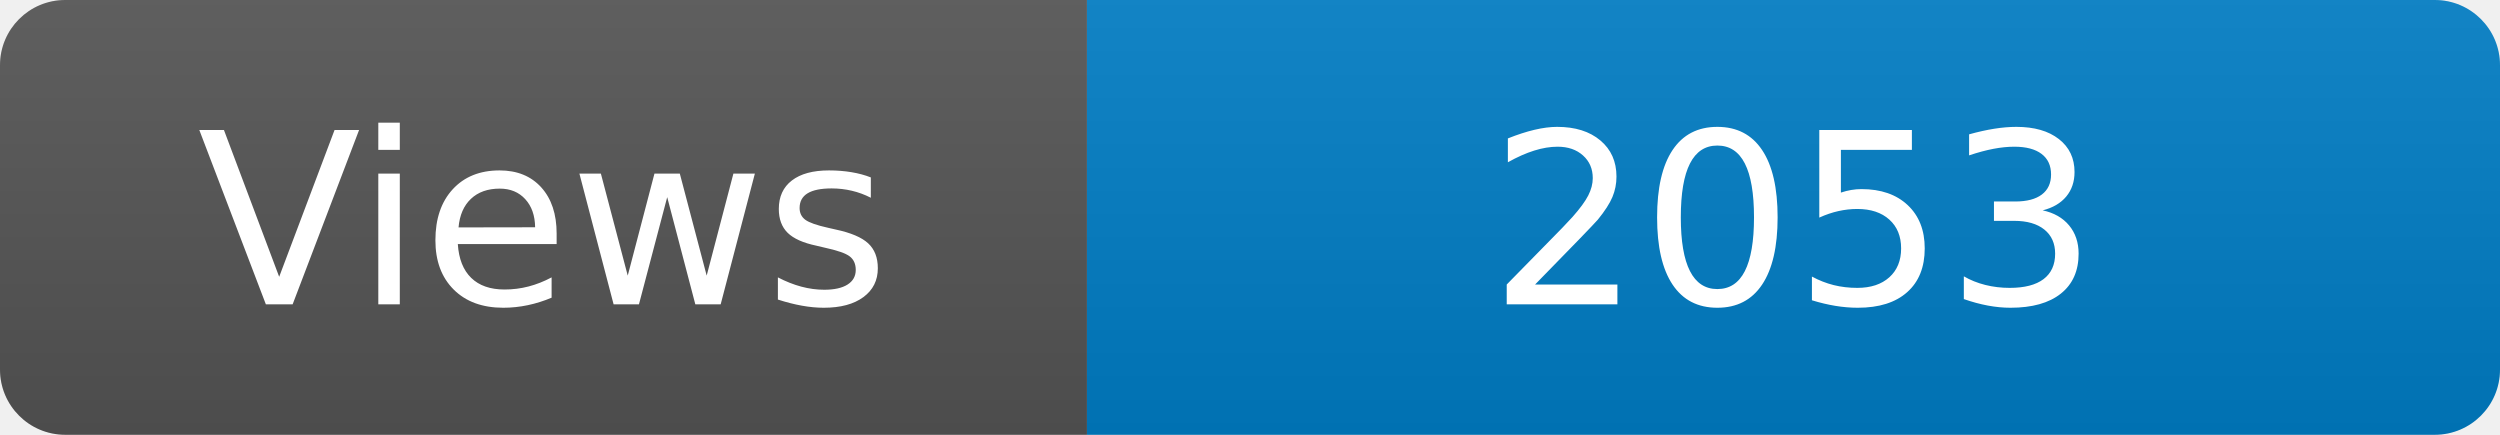
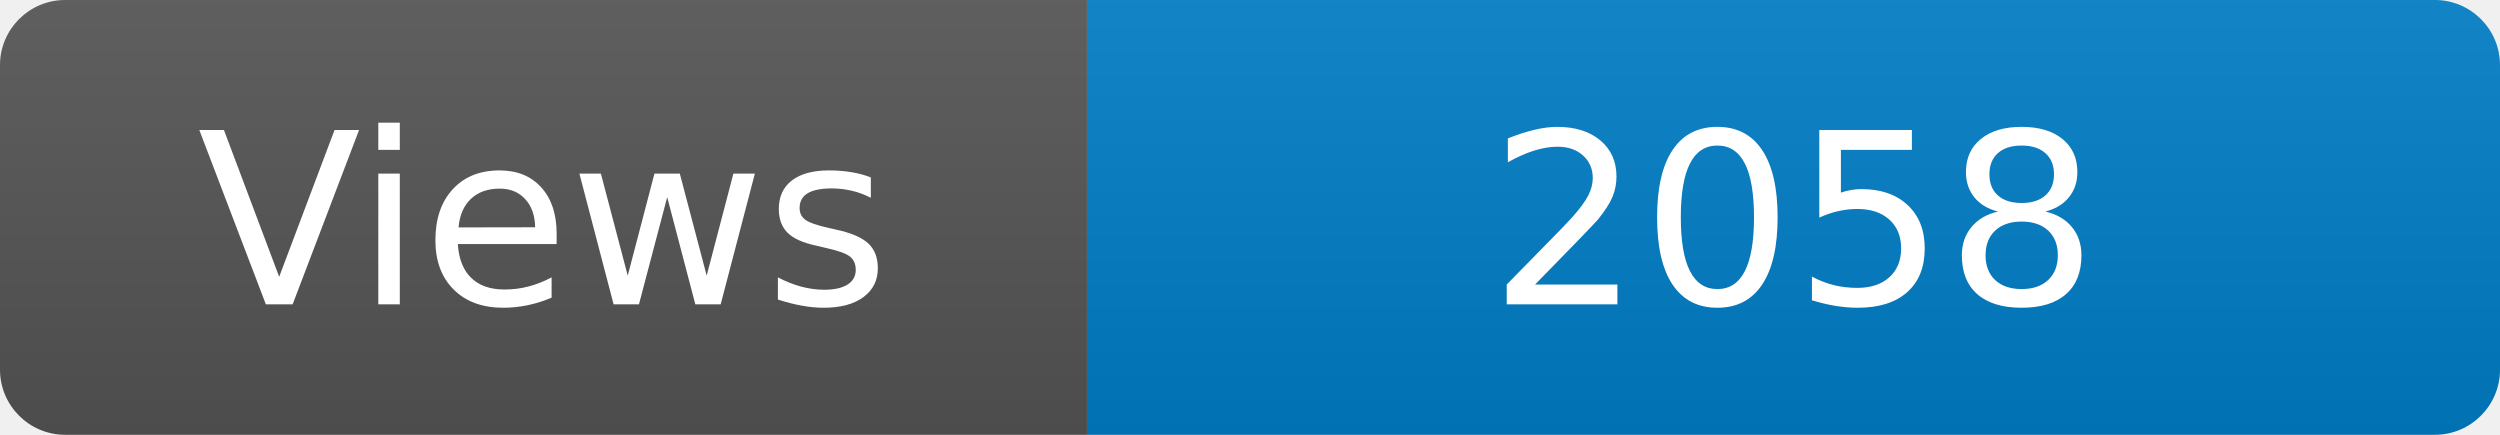
<svg xmlns="http://www.w3.org/2000/svg" width="115" height="20" role="img" aria-label="Maintained?: yes">
  <linearGradient id="s" x2="0" y2="100%">
    <stop offset="0" stop-color="#bbb" stop-opacity=".1" />
    <stop offset="1" stop-opacity=".1" />
  </linearGradient>
  <clipPath id="r">
    <rect width="115" height="20" rx="3" fill="#fff" />
  </clipPath>
  <g clip-path="url(#r)">
    <rect width="50" height="20" fill="#555" />
    <rect x="50" width="160" height="20" fill="#007ec6" />
    <rect width="115" height="20" fill="url(#s)" />
  </g>
  <g fill="#fff" text-anchor="middle" font-family="Verdana,Geneva,DejaVu Sans,sans-serif" font-size="110">
    <text x="250" y="140" transform="scale(.1)" fill="#fff">Views</text>
-     <text x="825" y="140" transform="scale(.1)" fill="#fff">2053</text>
+     <text x="825" y="140" transform="scale(.1)" fill="#fff">2058</text>
  </g>
</svg>
